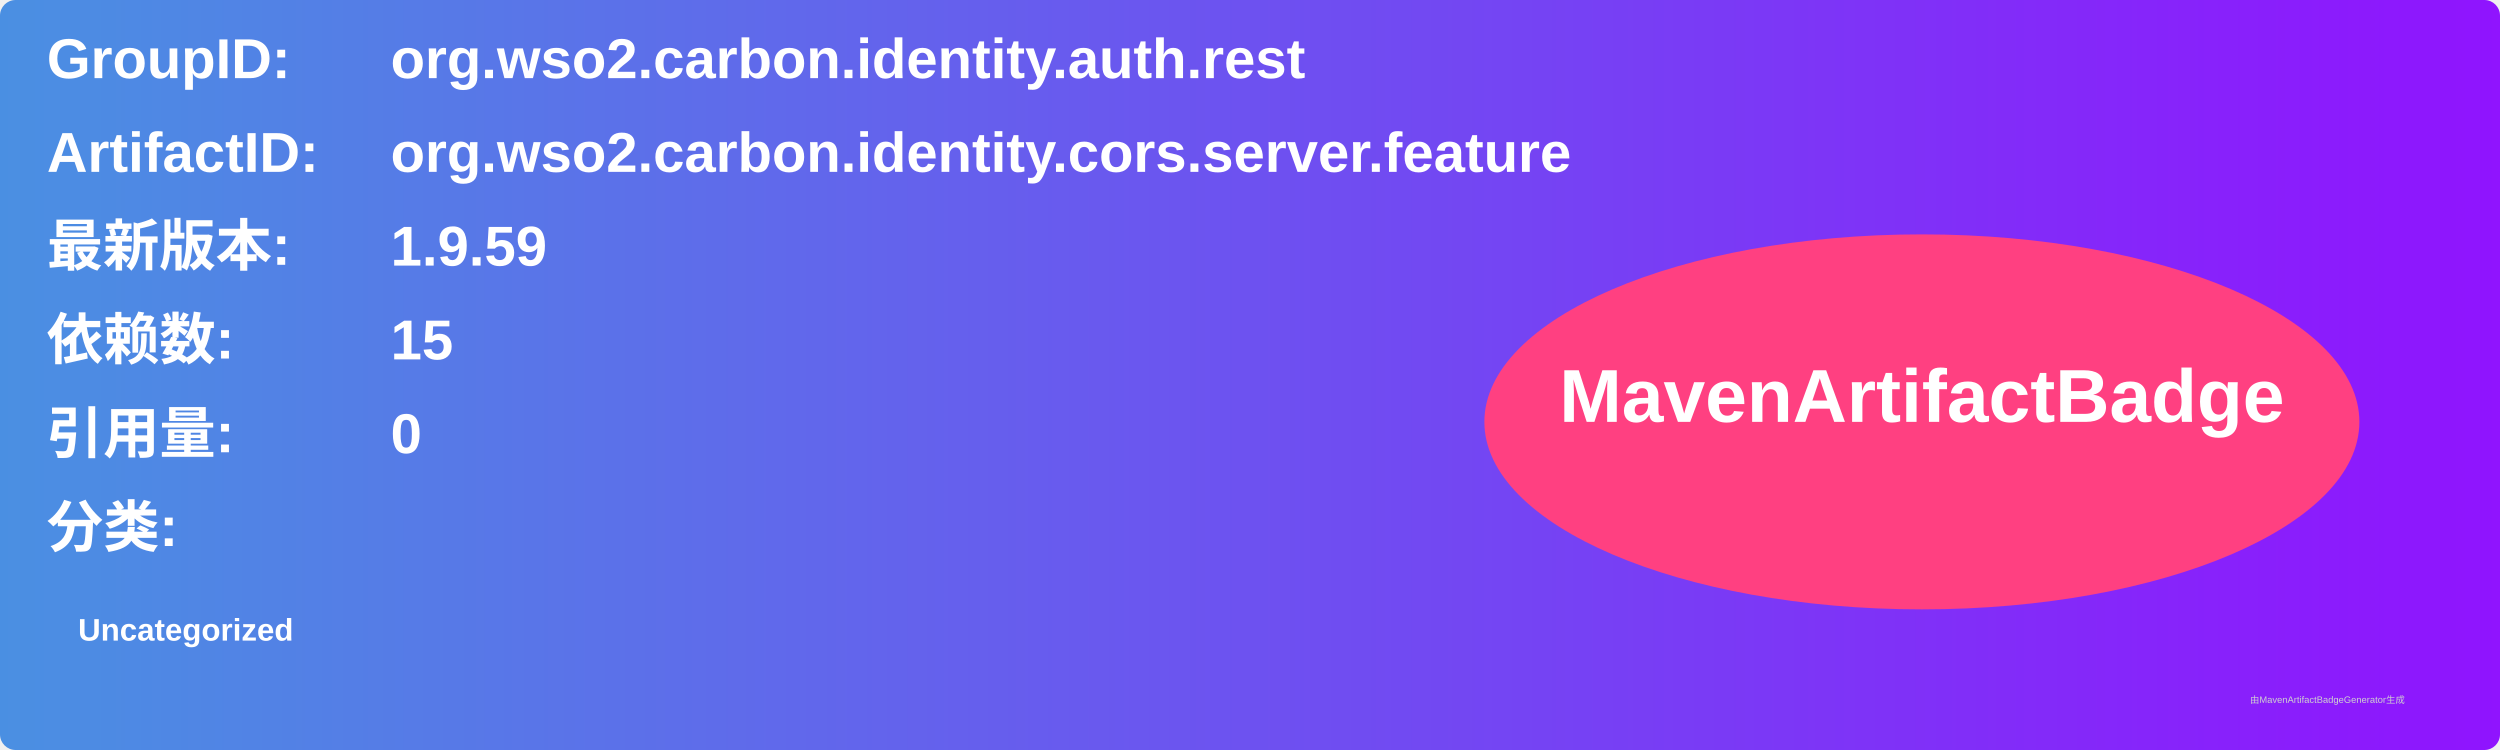
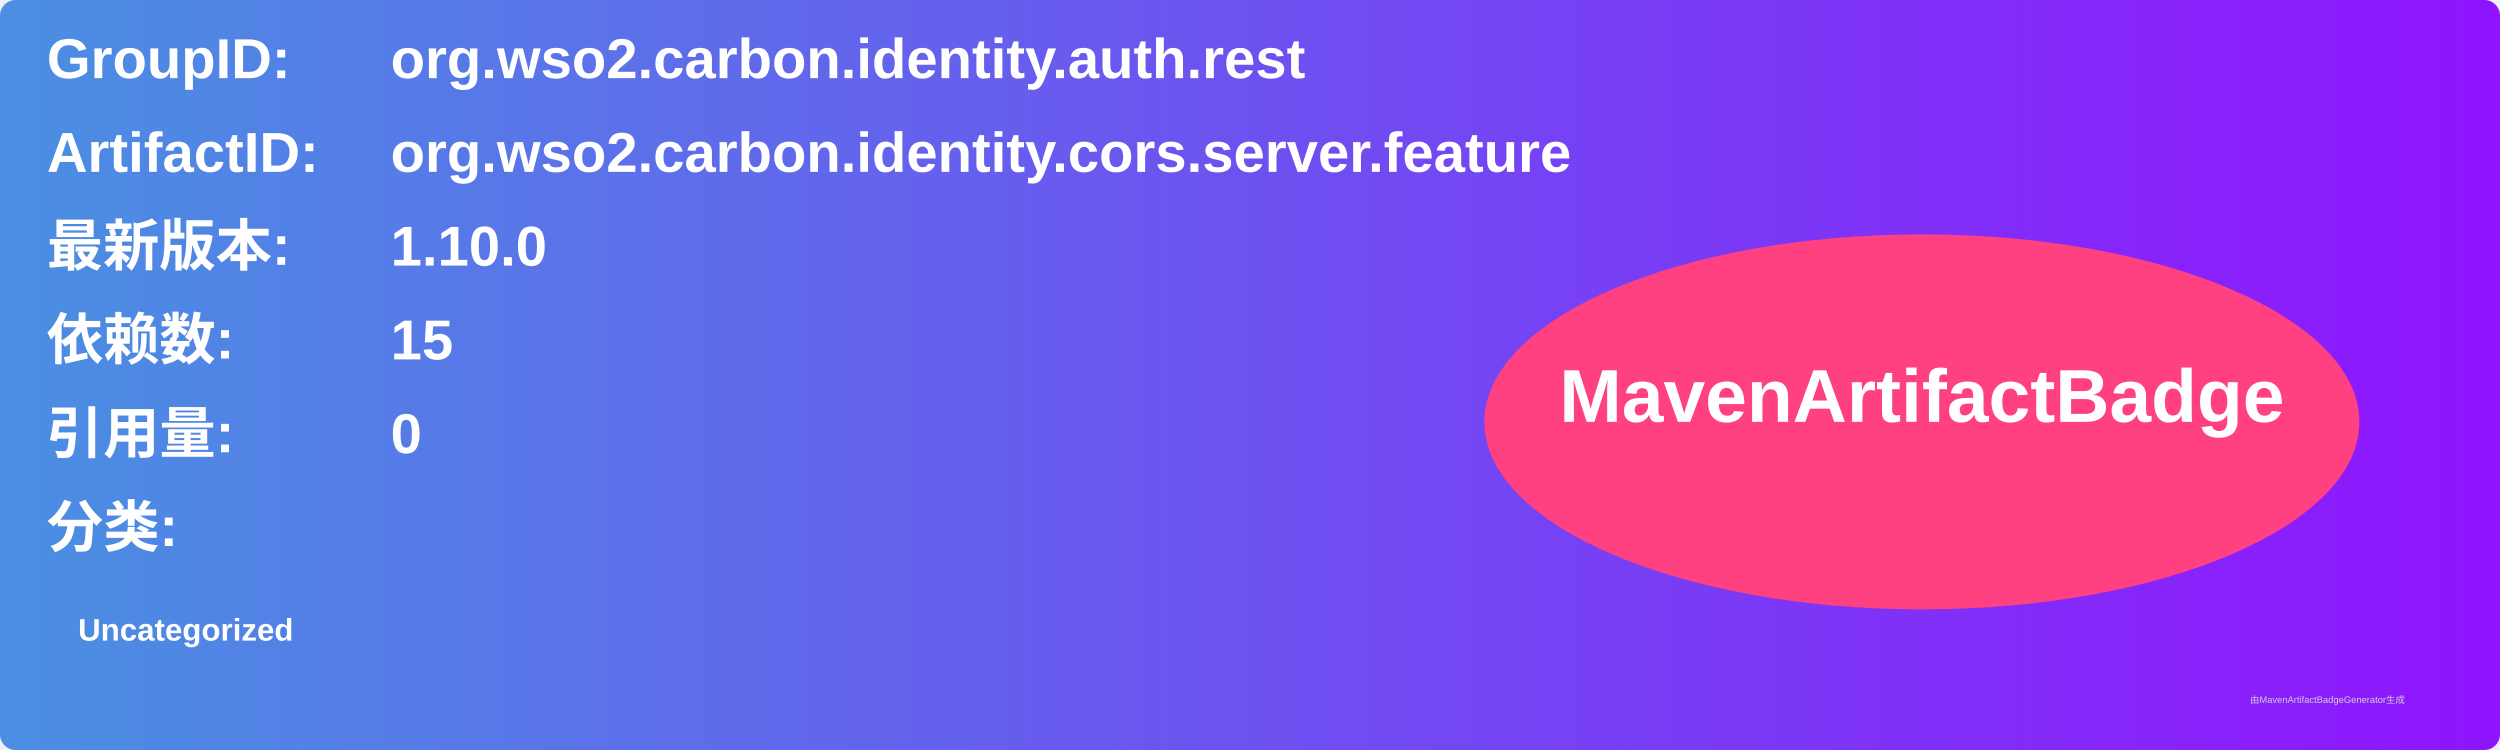
<svg xmlns="http://www.w3.org/2000/svg" width="800" height="240" viewBox="0 0 800 240">
  <linearGradient id="grad" x1="0%" y1="0%" x2="100%" y2="0%">
    <stop offset="0%" stop-color="#4a90e2" />
    <stop offset="100%" stop-color="#9013fe" />
  </linearGradient>
  <rect width="100%" height="100%" rx="5" ry="5" fill="url(#grad)" />
  <g transform="translate(15, 15)">
    <text x="0" y="10" font-family="Arial" font-size="18" fill="white" font-weight="bold" width="260">GroupID:</text>
    <text x="110" y="10" font-family="Arial" font-size="18" fill="white" font-weight="bold" width="460">org.wso2.carbon.identity.auth.rest</text>
    <text x="0" y="40" font-family="Arial" font-size="18" fill="white" font-weight="bold" width="260">ArtifactID:</text>
    <text x="110" y="40" font-family="Arial" font-size="18" fill="white" font-weight="bold" width="460">org.wso2.carbon.identity.cors.server.feature</text>
    <text x="0" y="70" font-family="Arial" font-size="18" fill="white" font-weight="bold">最新版本:</text>
    <text x="110" y="70" font-family="Arial" font-size="18" fill="white" font-weight="bold">
-       <tspan font-weight="bold">1.9.59</tspan>
+       <tspan font-weight="bold">1.10.0</tspan>
    </text>
    <text x="0" y="100" font-family="Arial" font-size="18" fill="white" font-weight="bold">依赖数: </text>
    <text x="110" y="100" font-family="Arial" font-size="18" fill="white">
      <tspan font-weight="bold">15</tspan>
    </text>
    <text x="0" y="130" font-family="Arial" font-size="18" fill="white" font-weight="bold">引用量: </text>
    <text x="110" y="130" font-family="Arial" font-size="18" fill="white">
      <tspan font-weight="bold">0</tspan>
    </text>
    <text x="0" y="160" font-family="Arial" font-size="18" fill="white" font-weight="bold">分类:</text>
    <text x="10" y="190" font-family="Arial" font-size="10" fill="white">
      <tspan font-weight="bold">Uncategorized</tspan>
    </text>
    <ellipse cx="600" cy="120" rx="140" ry="60" fill="#ff4081" />
    <text x="600" y="120" text-anchor="middle" font-family="Arial" font-size="24" fill="white" font-weight="bold">MavenArtifactBadge</text>
  </g>
  <text x="720" y="225" font-family="Arial" font-size="3" fill="#d0d0d0">由MavenArtifactBadgeGenerator生成</text>
</svg>
